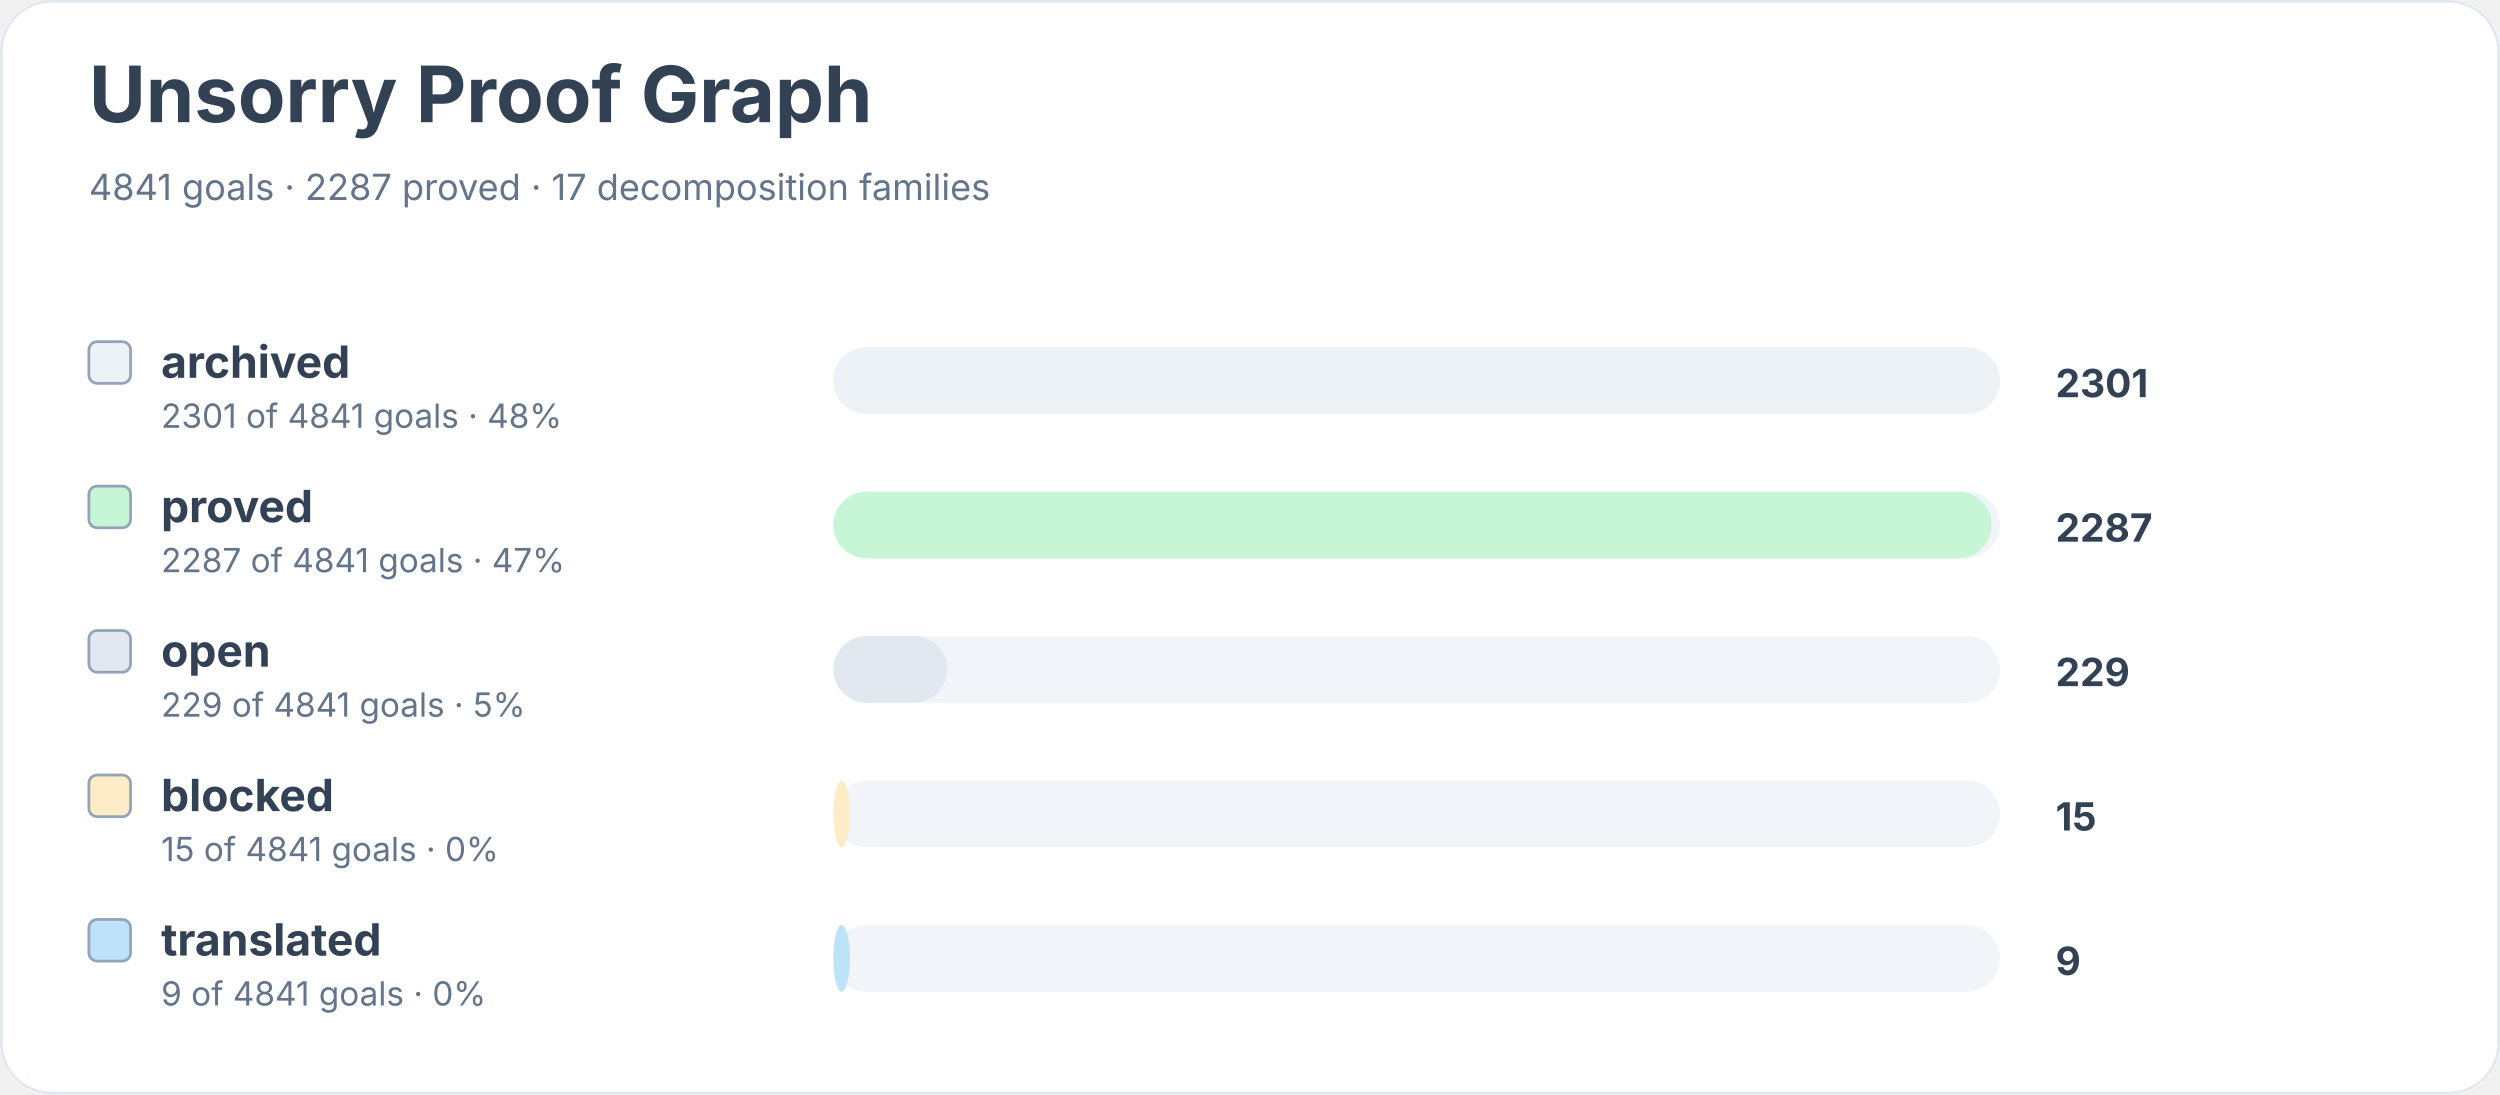
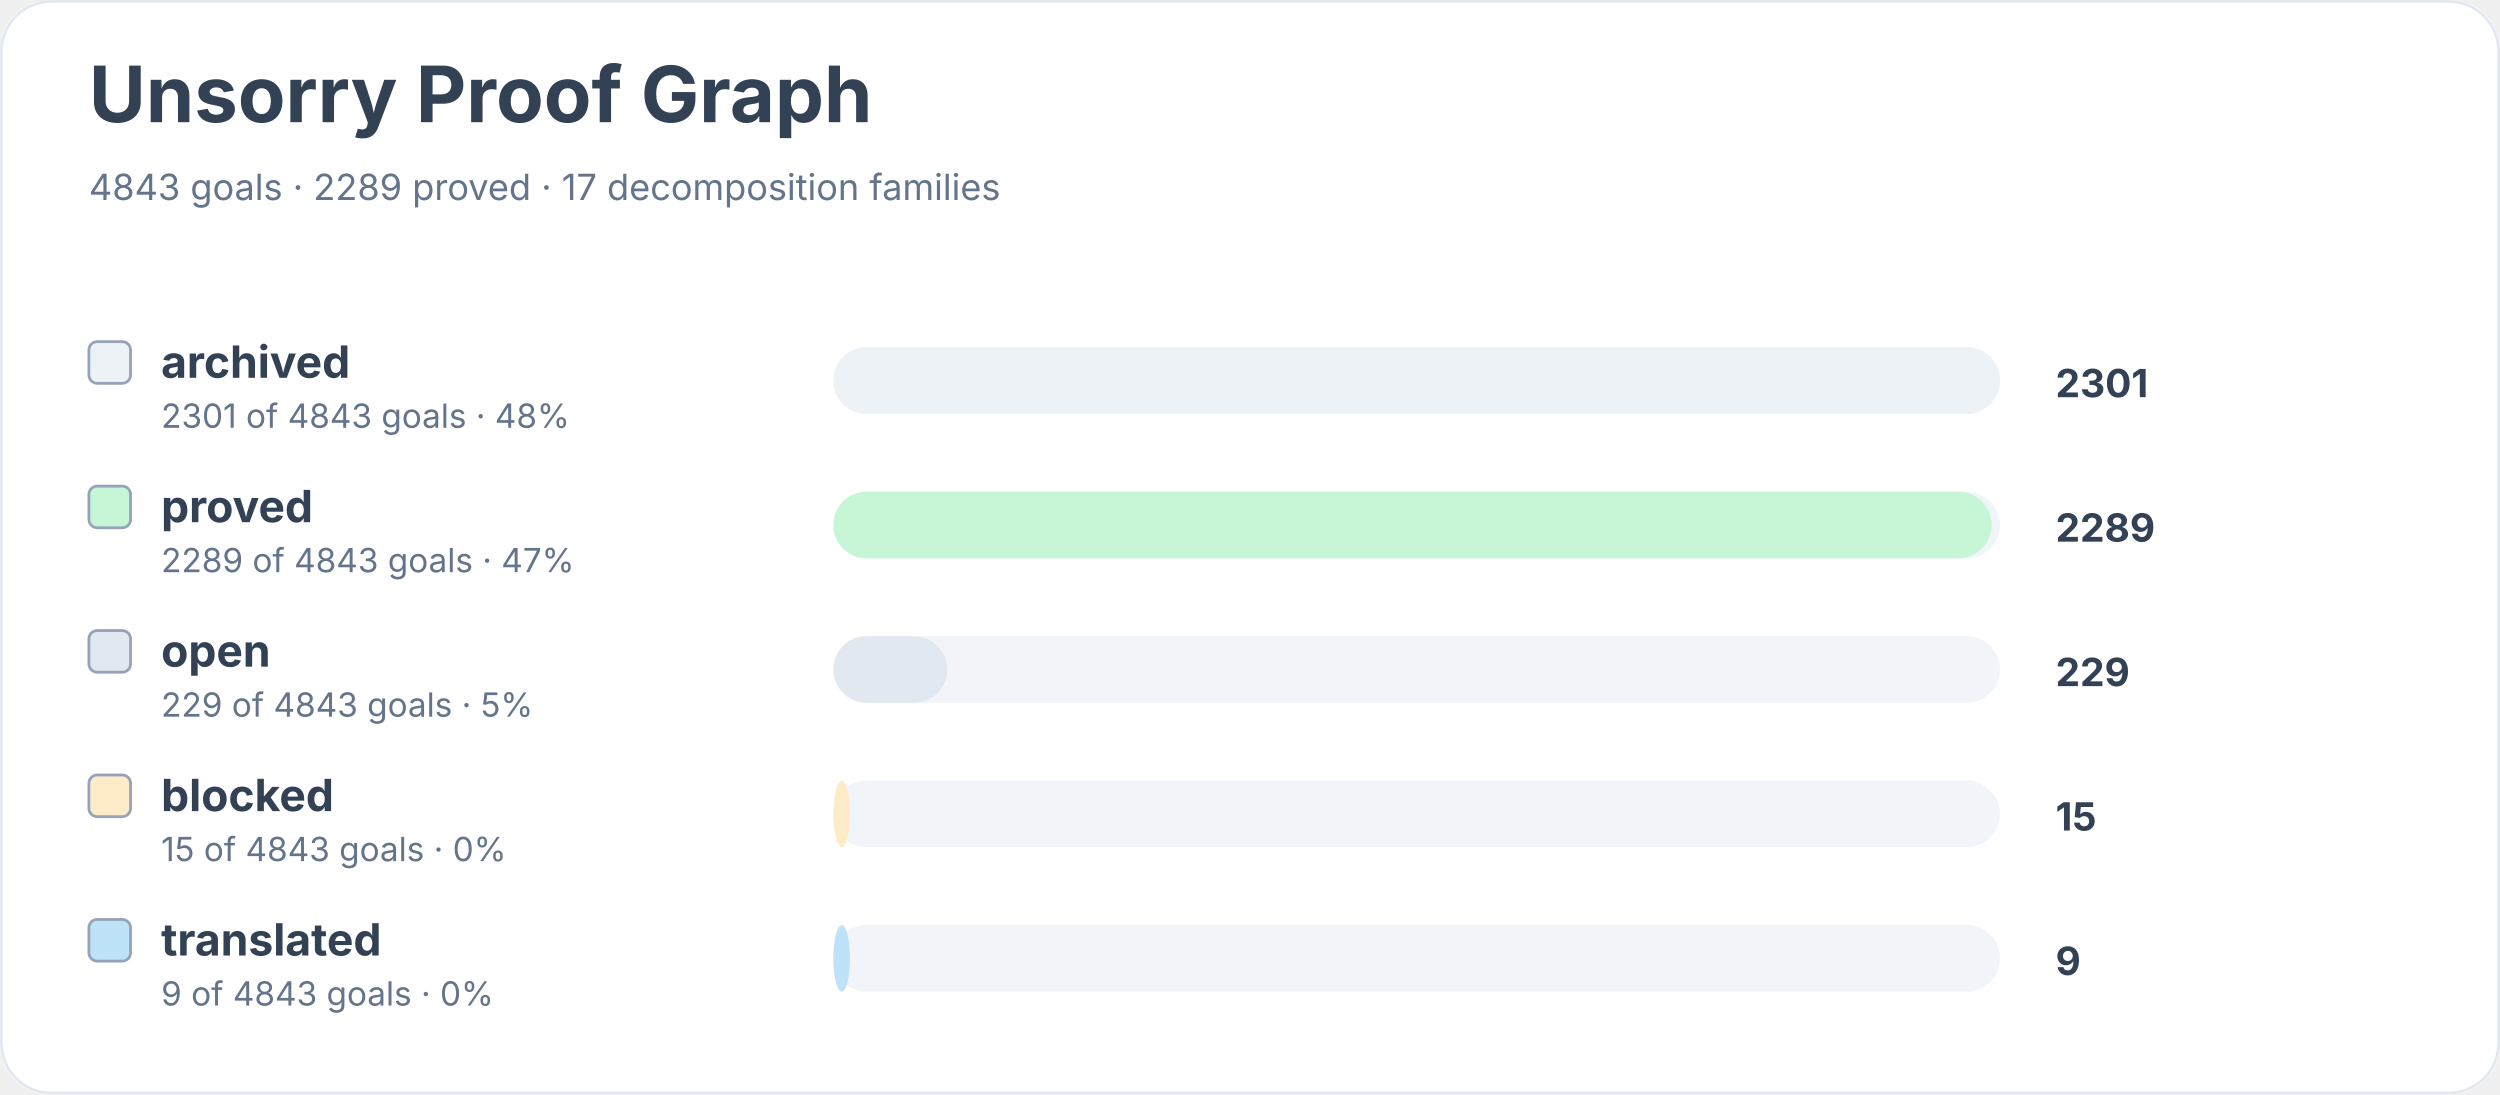
<svg xmlns="http://www.w3.org/2000/svg" width="900" height="394" viewBox="0 0 900 394" role="img" aria-labelledby="title desc">
  <rect width="900" height="100%" rx="18" fill="#ffffff" />
  <rect x="0.5" y="0.5" width="899" height="393" rx="18" fill="none" stroke="#e2e8f0" />
  <text x="32" y="44" font-family="Inter, system-ui, sans-serif" font-size="28" font-weight="700" fill="#334155">Unsorry Proof Graph</text>
-   <text x="32" y="72" font-family="Inter, system-ui, sans-serif" font-size="13" fill="#64748b">4841 goals · 2287 proved · 17 decomposition families</text>
+   <text x="32" y="72" font-family="Inter, system-ui, sans-serif" font-size="13" fill="#64748b">4843 goals · 2289 proved · 17 decomposition families</text>
  <rect x="32" y="123" width="15" height="15" rx="3" fill="#edf2f7" stroke="#94a3b8" />
  <text x="58" y="136" font-family="Inter, system-ui, sans-serif" font-size="16" font-weight="650" fill="#334155">archived</text>
-   <text x="58" y="154" font-family="Inter, system-ui, sans-serif" font-size="12" fill="#64748b">2301 of 4841 goals · 48%</text>
+   <text x="58" y="154" font-family="Inter, system-ui, sans-serif" font-size="12" fill="#64748b">2301 of 4843 goals · 48%</text>
  <rect x="300" y="125" width="420" height="24" rx="12" fill="#f1f5f9" />
  <rect x="300" y="125" width="420" height="24" rx="12" fill="#edf2f7" />
  <text x="740" y="143" font-family="Inter, system-ui, sans-serif" font-size="14" font-weight="700" fill="#334155">2301</text>
  <rect x="32" y="175" width="15" height="15" rx="3" fill="#c6f6d5" stroke="#94a3b8" />
  <text x="58" y="188" font-family="Inter, system-ui, sans-serif" font-size="16" font-weight="650" fill="#334155">proved</text>
-   <text x="58" y="206" font-family="Inter, system-ui, sans-serif" font-size="12" fill="#64748b">2287 of 4841 goals · 47%</text>
+   <text x="58" y="206" font-family="Inter, system-ui, sans-serif" font-size="12" fill="#64748b">2289 of 4843 goals · 47%</text>
  <rect x="300" y="177" width="420" height="24" rx="12" fill="#f1f5f9" />
  <rect x="300" y="177" width="417" height="24" rx="12" fill="#c6f6d5" />
-   <text x="740" y="195" font-family="Inter, system-ui, sans-serif" font-size="14" font-weight="700" fill="#334155">2287</text>
+   <text x="740" y="195" font-family="Inter, system-ui, sans-serif" font-size="14" font-weight="700" fill="#334155">2289</text>
  <rect x="32" y="227" width="15" height="15" rx="3" fill="#e2e8f0" stroke="#94a3b8" />
  <text x="58" y="240" font-family="Inter, system-ui, sans-serif" font-size="16" font-weight="650" fill="#334155">open</text>
-   <text x="58" y="258" font-family="Inter, system-ui, sans-serif" font-size="12" fill="#64748b">229 of 4841 goals · 5%</text>
+   <text x="58" y="258" font-family="Inter, system-ui, sans-serif" font-size="12" fill="#64748b">229 of 4843 goals · 5%</text>
  <rect x="300" y="229" width="420" height="24" rx="12" fill="#f1f5f9" />
  <rect x="300" y="229" width="41" height="24" rx="12" fill="#e2e8f0" />
  <text x="740" y="247" font-family="Inter, system-ui, sans-serif" font-size="14" font-weight="700" fill="#334155">229</text>
  <rect x="32" y="279" width="15" height="15" rx="3" fill="#feebc8" stroke="#94a3b8" />
  <text x="58" y="292" font-family="Inter, system-ui, sans-serif" font-size="16" font-weight="650" fill="#334155">blocked</text>
-   <text x="58" y="310" font-family="Inter, system-ui, sans-serif" font-size="12" fill="#64748b">15 of 4841 goals · 0%</text>
+   <text x="58" y="310" font-family="Inter, system-ui, sans-serif" font-size="12" fill="#64748b">15 of 4843 goals · 0%</text>
  <rect x="300" y="281" width="420" height="24" rx="12" fill="#f1f5f9" />
  <rect x="300" y="281" width="6" height="24" rx="12" fill="#feebc8" />
  <text x="740" y="299" font-family="Inter, system-ui, sans-serif" font-size="14" font-weight="700" fill="#334155">15</text>
  <rect x="32" y="331" width="15" height="15" rx="3" fill="#bee3f8" stroke="#94a3b8" />
  <text x="58" y="344" font-family="Inter, system-ui, sans-serif" font-size="16" font-weight="650" fill="#334155">translated</text>
-   <text x="58" y="362" font-family="Inter, system-ui, sans-serif" font-size="12" fill="#64748b">9 of 4841 goals · 0%</text>
+   <text x="58" y="362" font-family="Inter, system-ui, sans-serif" font-size="12" fill="#64748b">9 of 4843 goals · 0%</text>
  <rect x="300" y="333" width="420" height="24" rx="12" fill="#f1f5f9" />
  <rect x="300" y="333" width="6" height="24" rx="12" fill="#bee3f8" />
  <text x="740" y="351" font-family="Inter, system-ui, sans-serif" font-size="14" font-weight="700" fill="#334155">9</text>
</svg>
